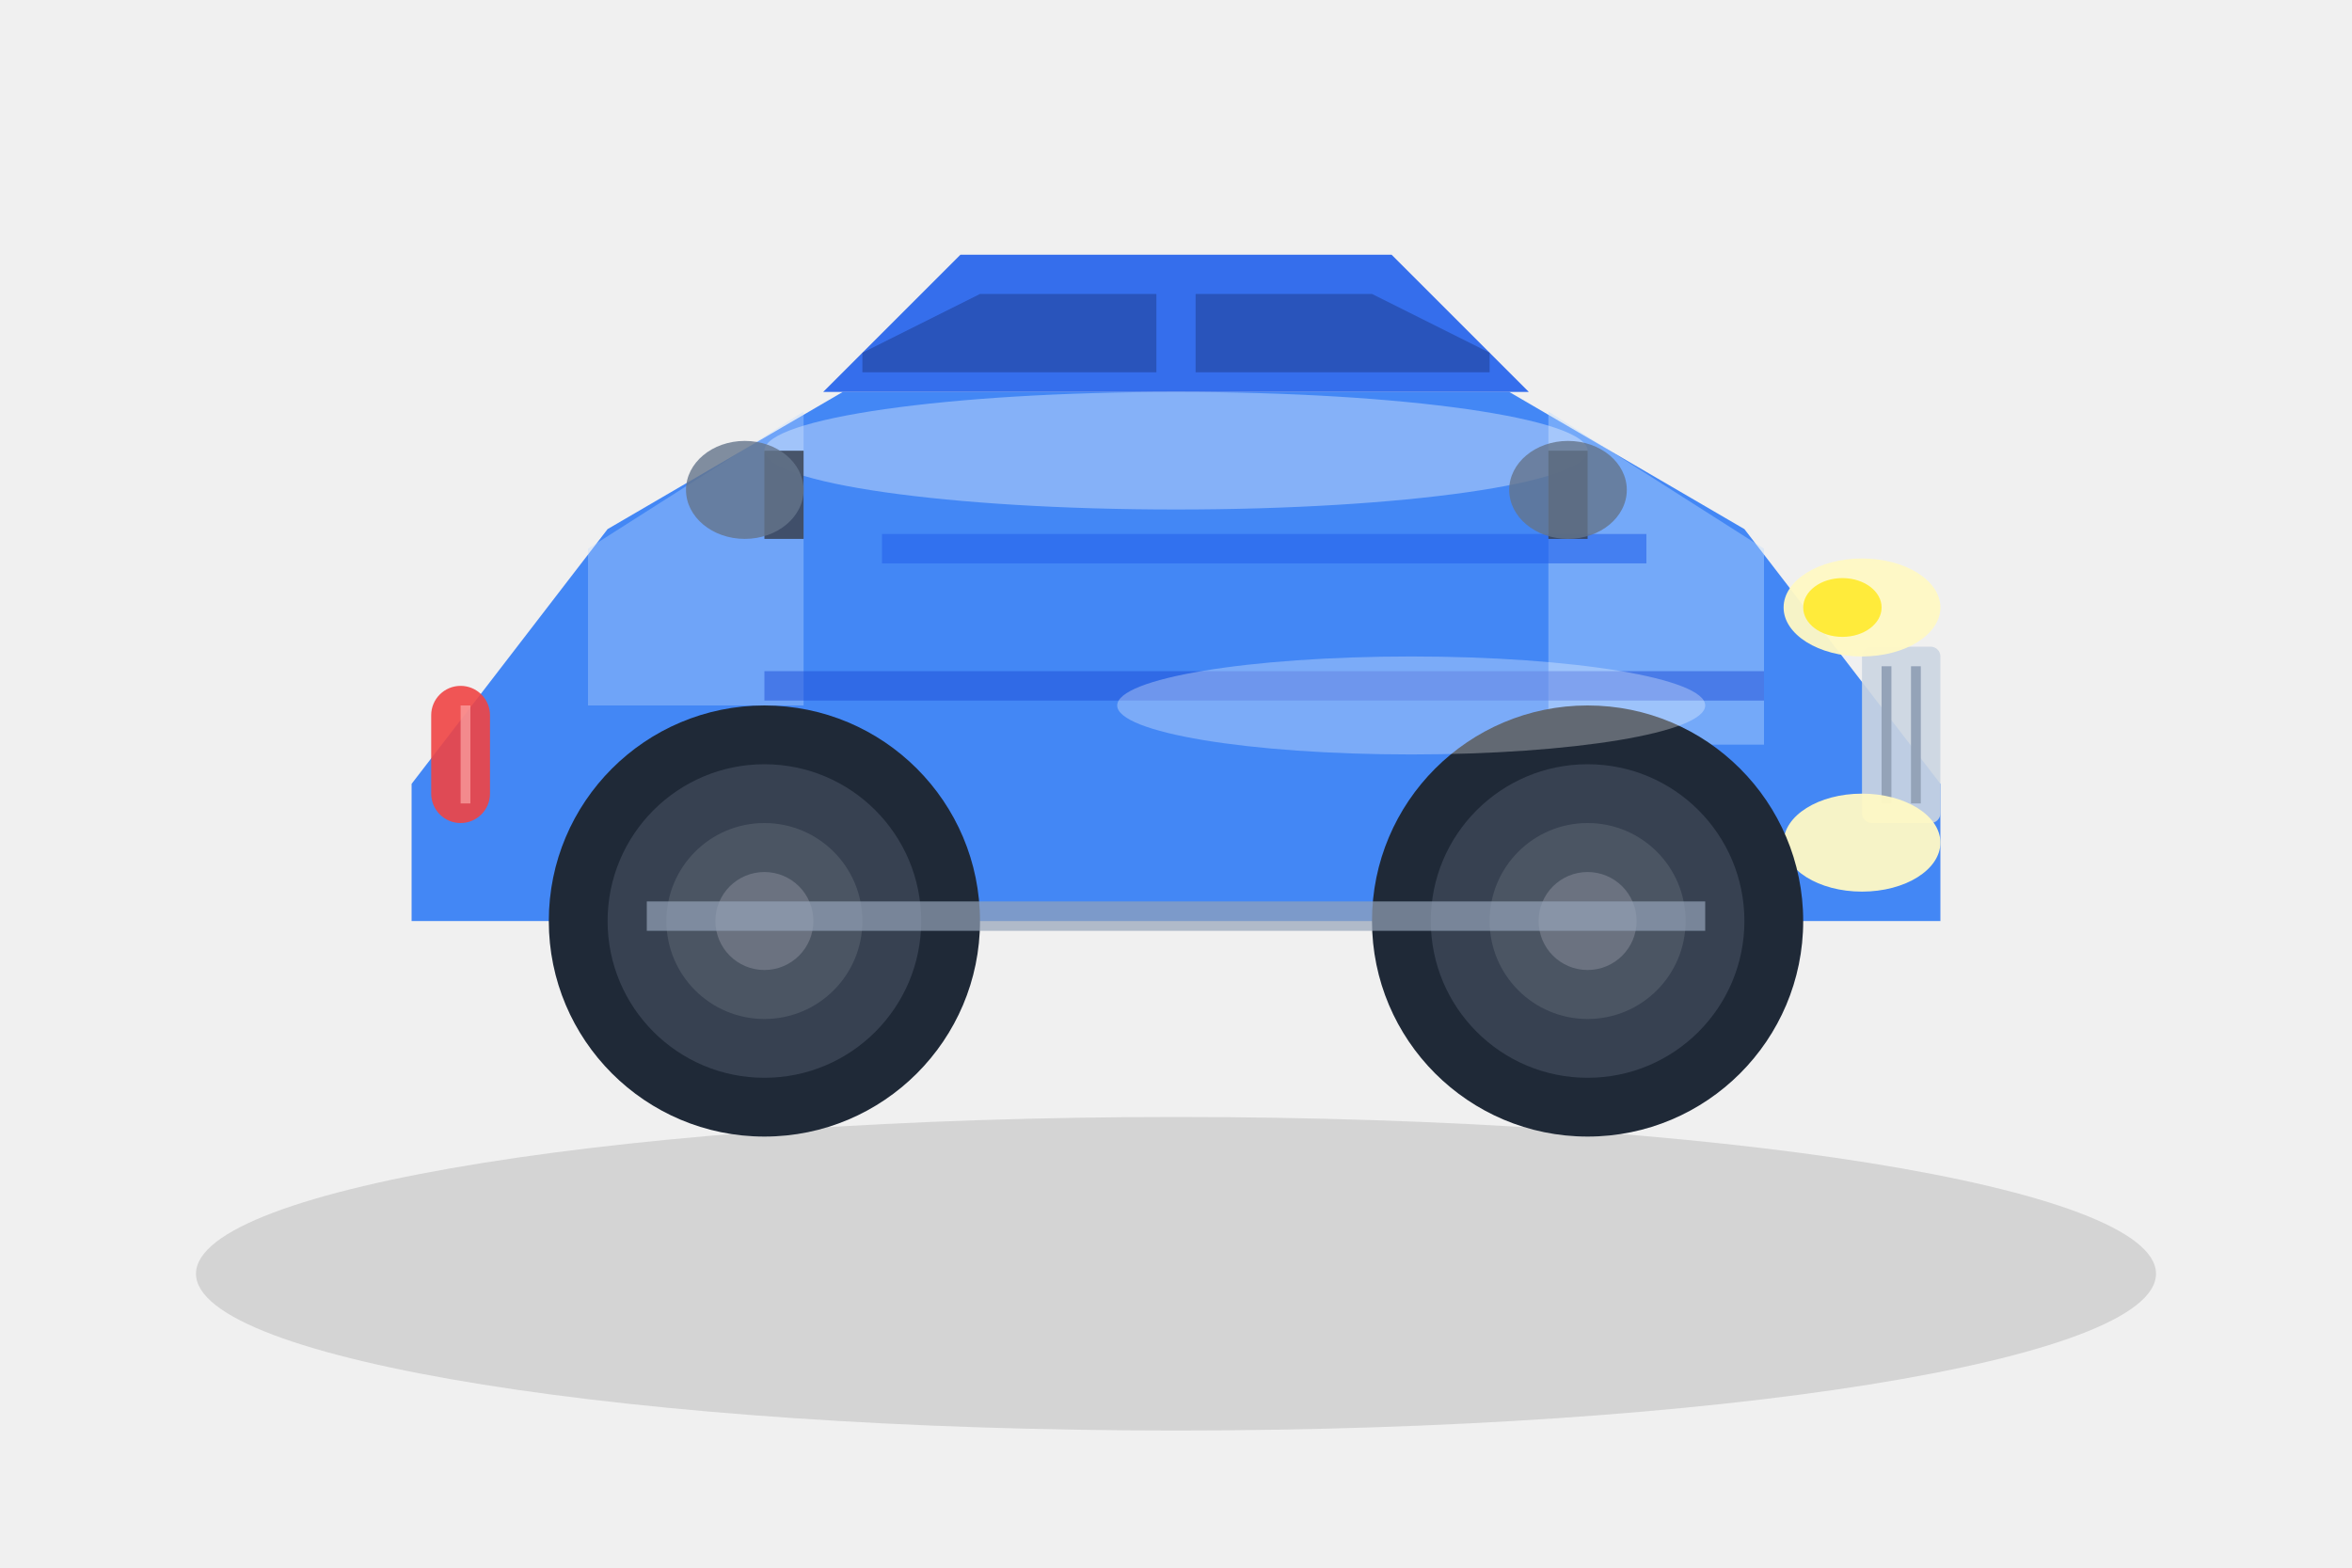
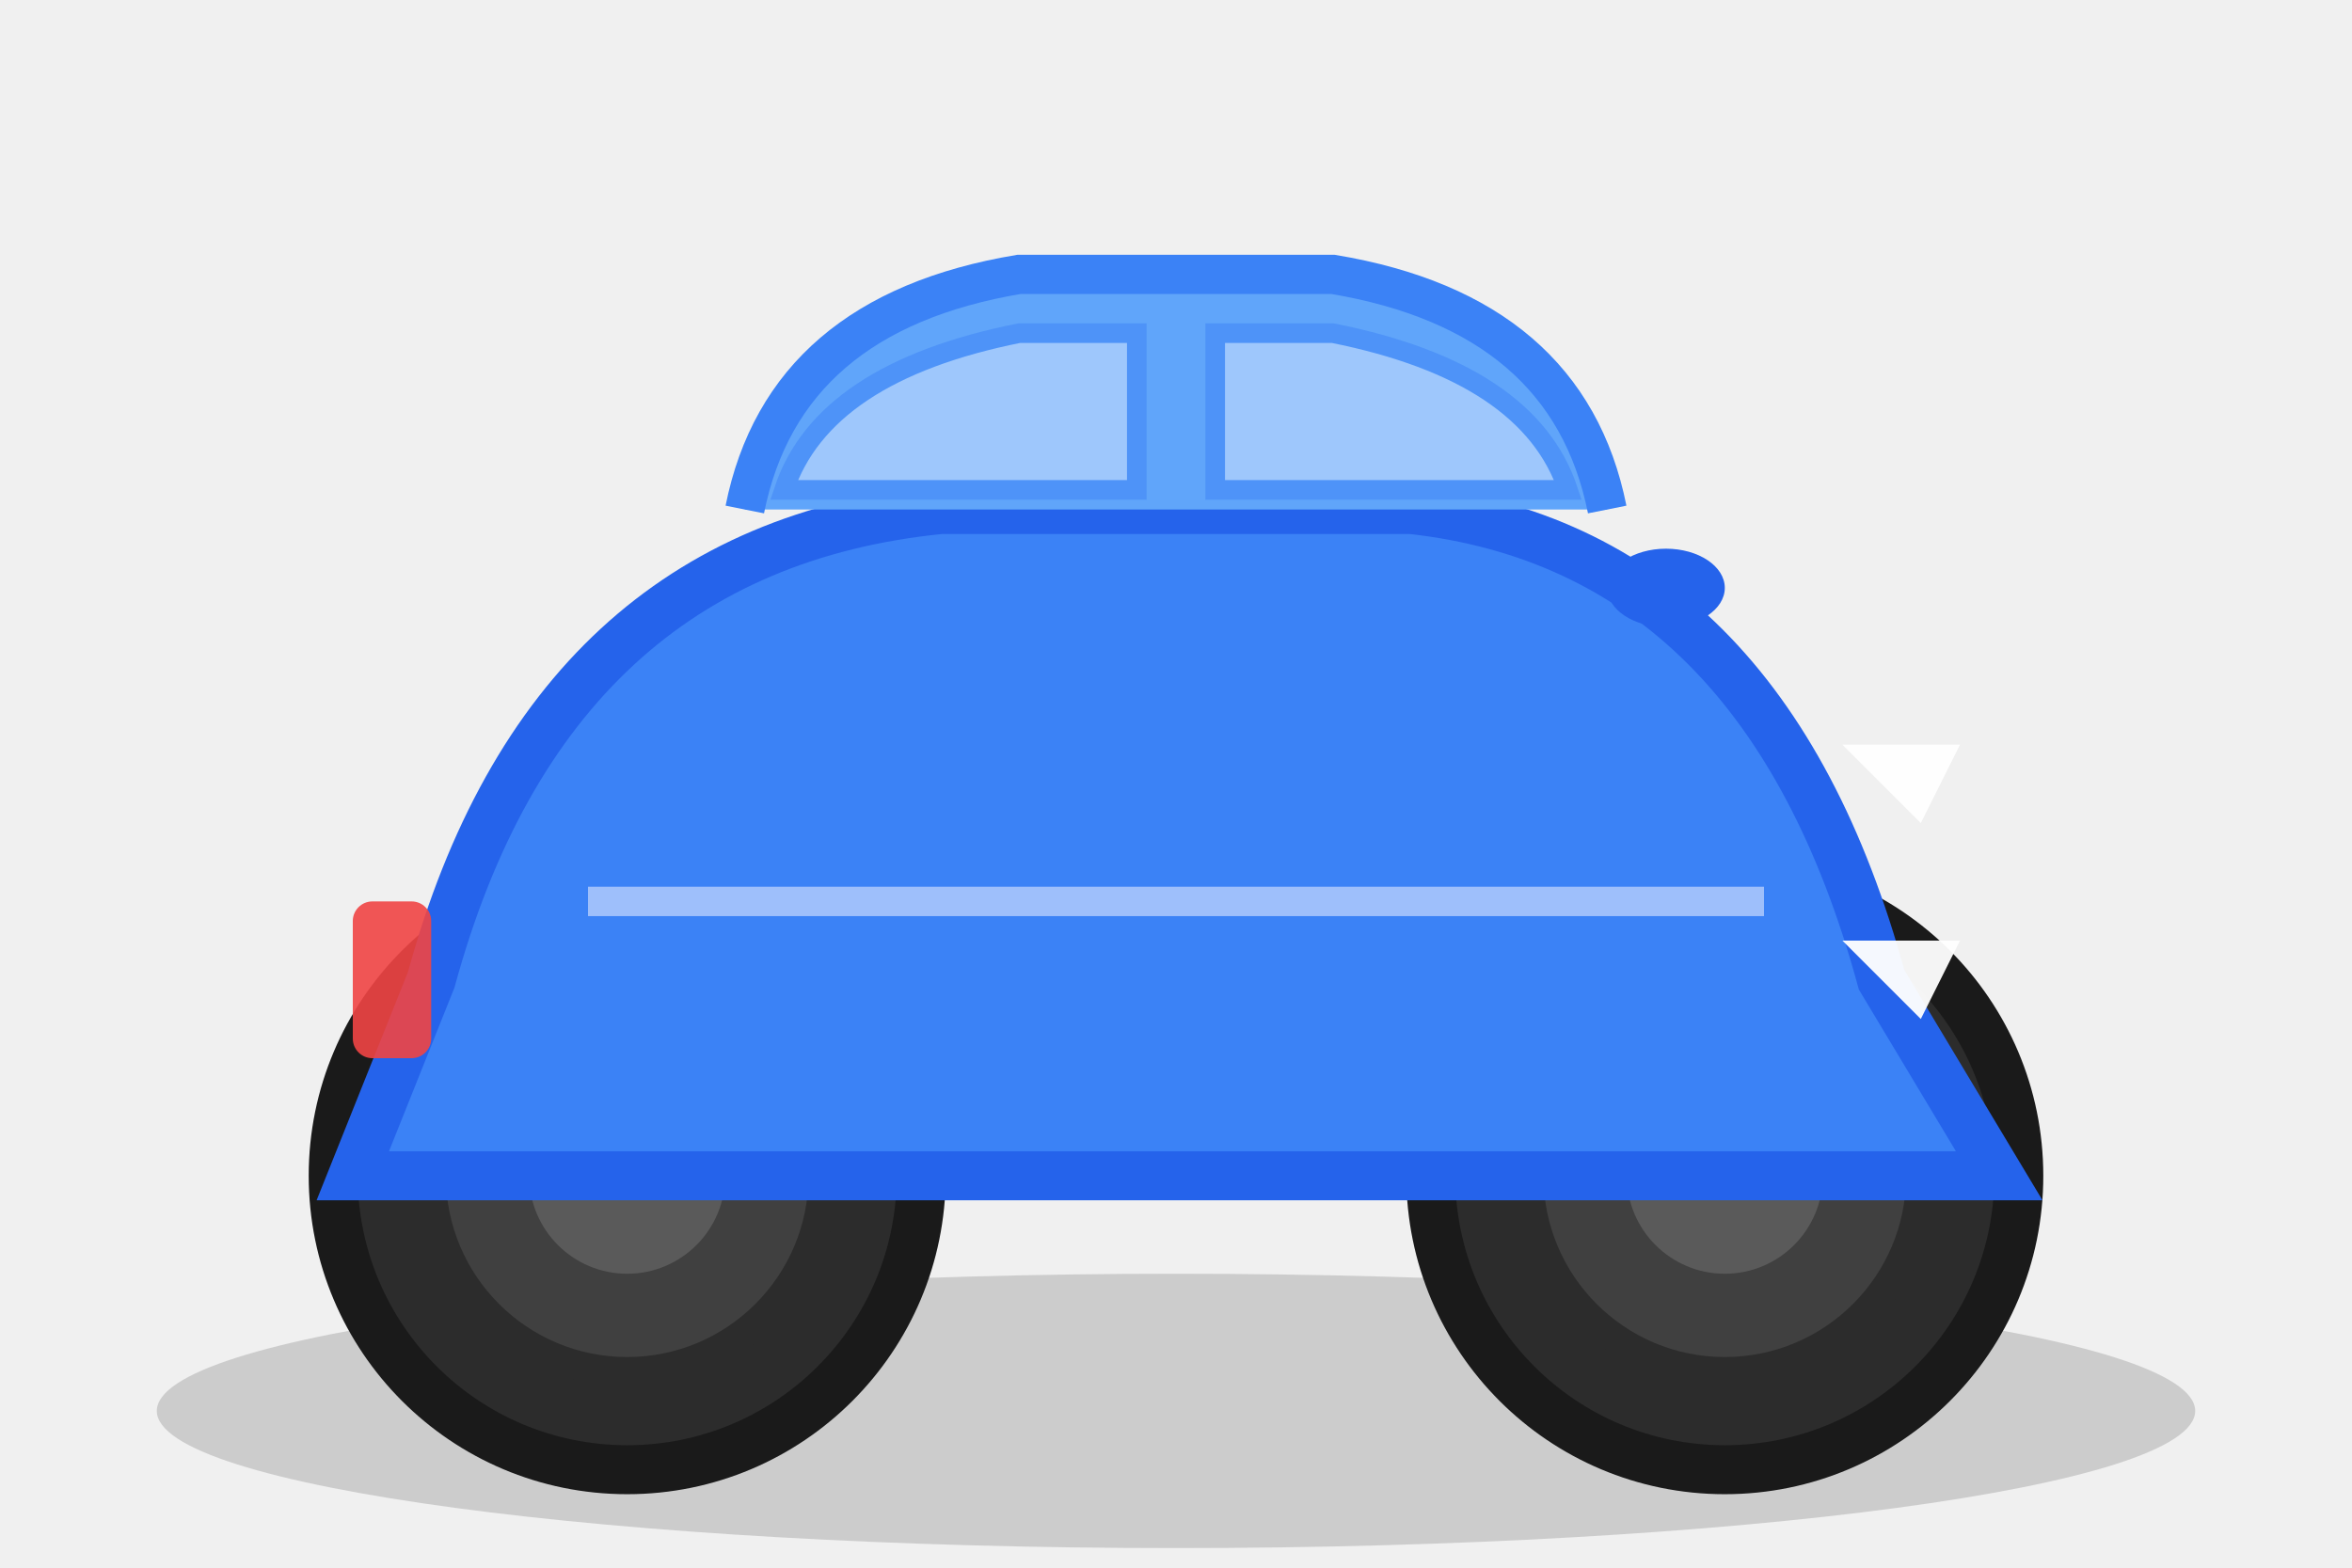
- <svg xmlns="http://www.w3.org/2000/svg" width="120" height="80" viewBox="0 0 120 80">
-   <ellipse cx="60" cy="65" rx="50" ry="8" fill="#000" opacity="0.12" />
-   <path d="M 21,40 L 31,27 L 43,20 L 77,20 L 89,27 L 99,40 L 99,47 L 21,47 Z" fill="#3B82F6" opacity="0.95" />
-   <path d="M 42,20 L 49,13 L 71,13 L 78,20 Z" fill="#2563EB" opacity="0.92" />
-   <path d="M 44,18 L 50,15 L 59,15 L 59,19 L 44,19 Z" fill="#1E3A8A" opacity="0.5" />
-   <path d="M 61,15 L 70,15 L 76,18 L 76,19 L 61,19 Z" fill="#1E3A8A" opacity="0.5" />
-   <path d="M 79,21 L 90,28 L 90,38 L 79,38 Z" fill="#BFDBFE" opacity="0.4" />
-   <path d="M 41,21 L 30,28 L 30,36 L 41,36 Z" fill="#BFDBFE" opacity="0.35" />
-   <rect x="95" y="33" width="4" height="9" rx="0.5" fill="#CBD5E1" opacity="0.9" />
-   <rect x="96" y="34" width="0.5" height="7" fill="#94A3B8" />
-   <rect x="97.5" y="34" width="0.5" height="7" fill="#94A3B8" />
-   <ellipse cx="95" cy="31" rx="4" ry="2.5" fill="#FFF9C4" opacity="0.95" />
-   <ellipse cx="95" cy="43" rx="4" ry="2.5" fill="#FFF9C4" opacity="0.95" />
-   <ellipse cx="94" cy="31" rx="2" ry="1.5" fill="#FFEB3B" />
-   <rect x="22" y="35" width="3" height="7" rx="1.5" fill="#EF4444" opacity="0.9" />
-   <rect x="23.5" y="36" width="0.5" height="5" fill="#FCA5A5" opacity="0.7" />
-   <circle cx="81" cy="47" r="11" fill="#1F2937" />
-   <circle cx="81" cy="47" r="8" fill="#374151" />
-   <circle cx="81" cy="47" r="5" fill="#4B5563" />
-   <circle cx="81" cy="47" r="2.5" fill="#6B7280" />
-   <circle cx="39" cy="47" r="11" fill="#1F2937" />
-   <circle cx="39" cy="47" r="8" fill="#374151" />
-   <circle cx="39" cy="47" r="5" fill="#4B5563" />
-   <circle cx="39" cy="47" r="2.5" fill="#6B7280" />
-   <path d="M 45,28 L 84,28" stroke="#2563EB" stroke-width="1.5" opacity="0.6" />
-   <path d="M 39,35 L 90,35" stroke="#1D4ED8" stroke-width="1.5" opacity="0.5" />
-   <ellipse cx="60" cy="23" rx="21" ry="3" fill="#fff" opacity="0.35" />
-   <ellipse cx="72" cy="36" rx="15" ry="2.5" fill="#fff" opacity="0.3" />
-   <rect x="79" y="23" width="2" height="4.5" fill="#374151" opacity="0.85" />
-   <ellipse cx="80" cy="25" rx="3" ry="2.5" fill="#64748B" opacity="0.8" />
-   <rect x="39" y="23" width="2" height="4.5" fill="#374151" opacity="0.85" />
-   <ellipse cx="38" cy="25" rx="3" ry="2.5" fill="#64748B" opacity="0.8" />
-   <rect x="33" y="46" width="54" height="1.5" fill="#94A3B8" opacity="0.7" />
+ <svg xmlns="http://www.w3.org/2000/svg" viewBox="0 0 120 80">
+   <ellipse cx="60" cy="72" rx="52" ry="7" fill="#000000" opacity="0.15" />
+   <circle cx="32" cy="60" r="15" fill="#2C2C2C" stroke="#1A1A1A" stroke-width="2.5" />
+   <circle cx="32" cy="60" r="10" fill="#404040" stroke="#2C2C2C" stroke-width="1.5" />
+   <circle cx="32" cy="60" r="5" fill="#5A5A5A" />
+   <circle cx="88" cy="60" r="15" fill="#2C2C2C" stroke="#1A1A1A" stroke-width="2.5" />
+   <circle cx="88" cy="60" r="10" fill="#404040" stroke="#2C2C2C" stroke-width="1.5" />
+   <circle cx="88" cy="60" r="5" fill="#5A5A5A" />
+   <path d="M 18 60 L 22 50 Q 28 28 48 26 L 72 26 Q 90 28 96 50 L 102 60 Z" fill="#3B82F6" stroke="#2563EB" stroke-width="2.5" />
+   <path d="M 38 26 Q 40 16 52 14 L 68 14 Q 80 16 82 26" fill="#60A5FA" stroke="#3B82F6" stroke-width="2" />
+   <path d="M 40 25 Q 42 19 52 17 L 58 17 L 58 25 Z" fill="#DBEAFE" opacity="0.5" stroke="#3B82F6" stroke-width="1" />
+   <path d="M 62 17 L 68 17 Q 78 19 80 25 L 62 25 Z" fill="#DBEAFE" opacity="0.5" stroke="#3B82F6" stroke-width="1" />
+   <path d="M 94 38 L 100 38 L 98 42 Z" fill="#FFF" opacity="0.95" />
+   <path d="M 94 48 L 100 48 L 98 52 Z" fill="#FFF" opacity="0.95" />
+   <rect x="18" y="46" width="4" height="8" rx="1" fill="#EF4444" opacity="0.9" />
+   <path d="M 30 46 L 90 46" stroke="#E0E7FF" stroke-width="1.5" opacity="0.6" />
+   <ellipse cx="85" cy="30" rx="3" ry="2" fill="#2563EB" />
</svg>
